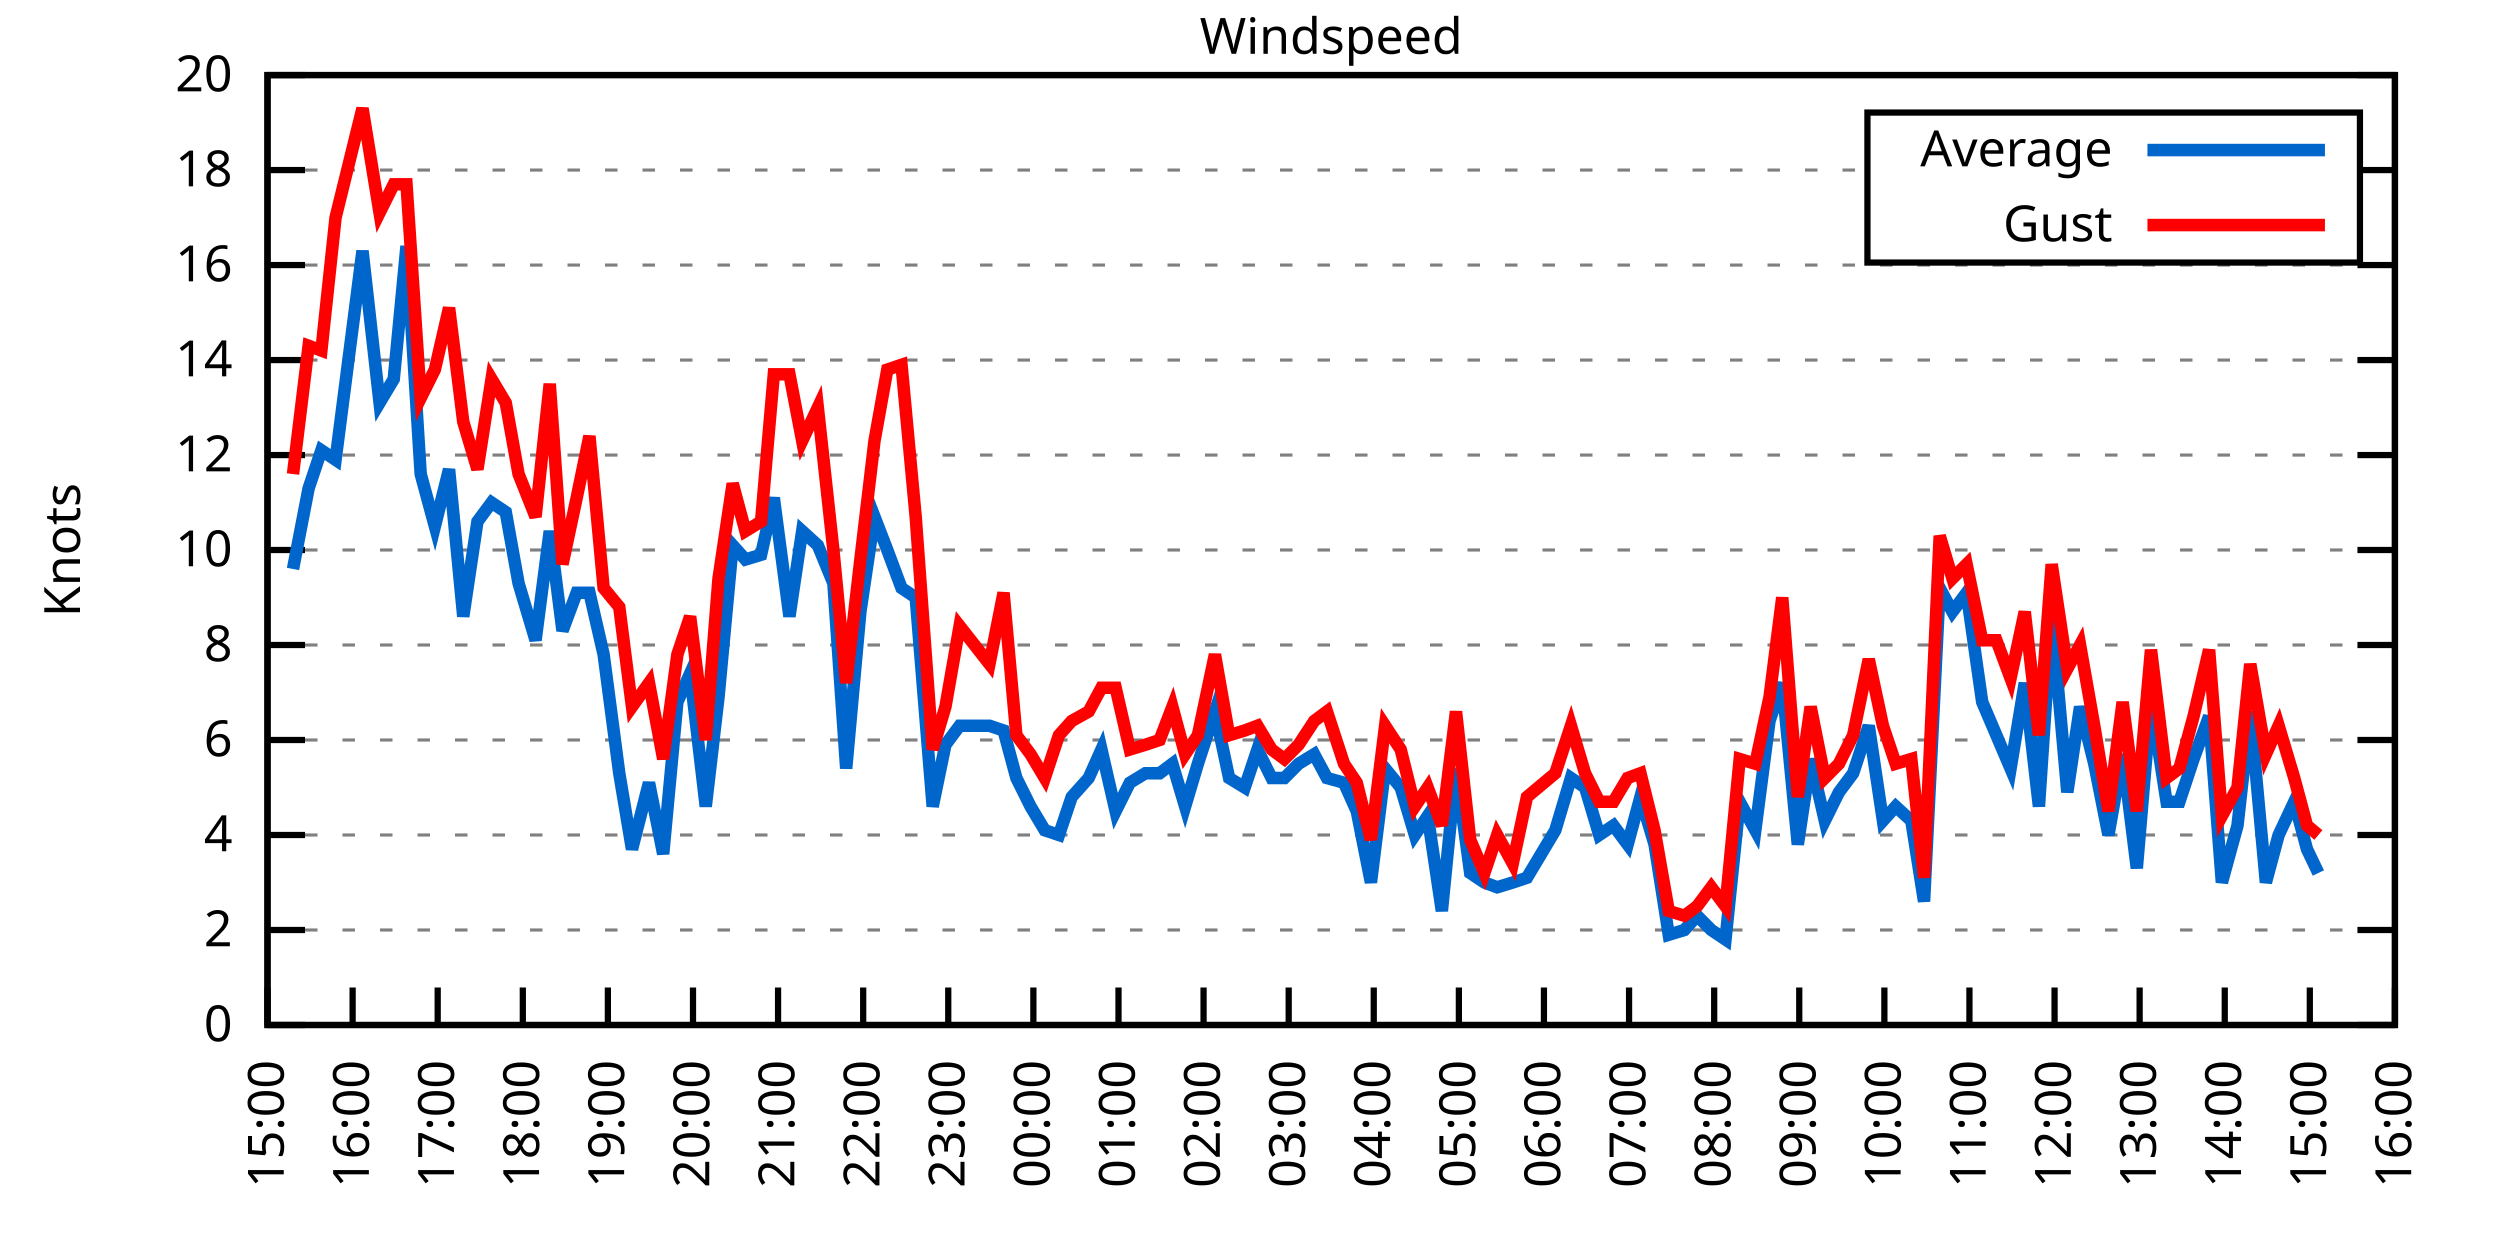
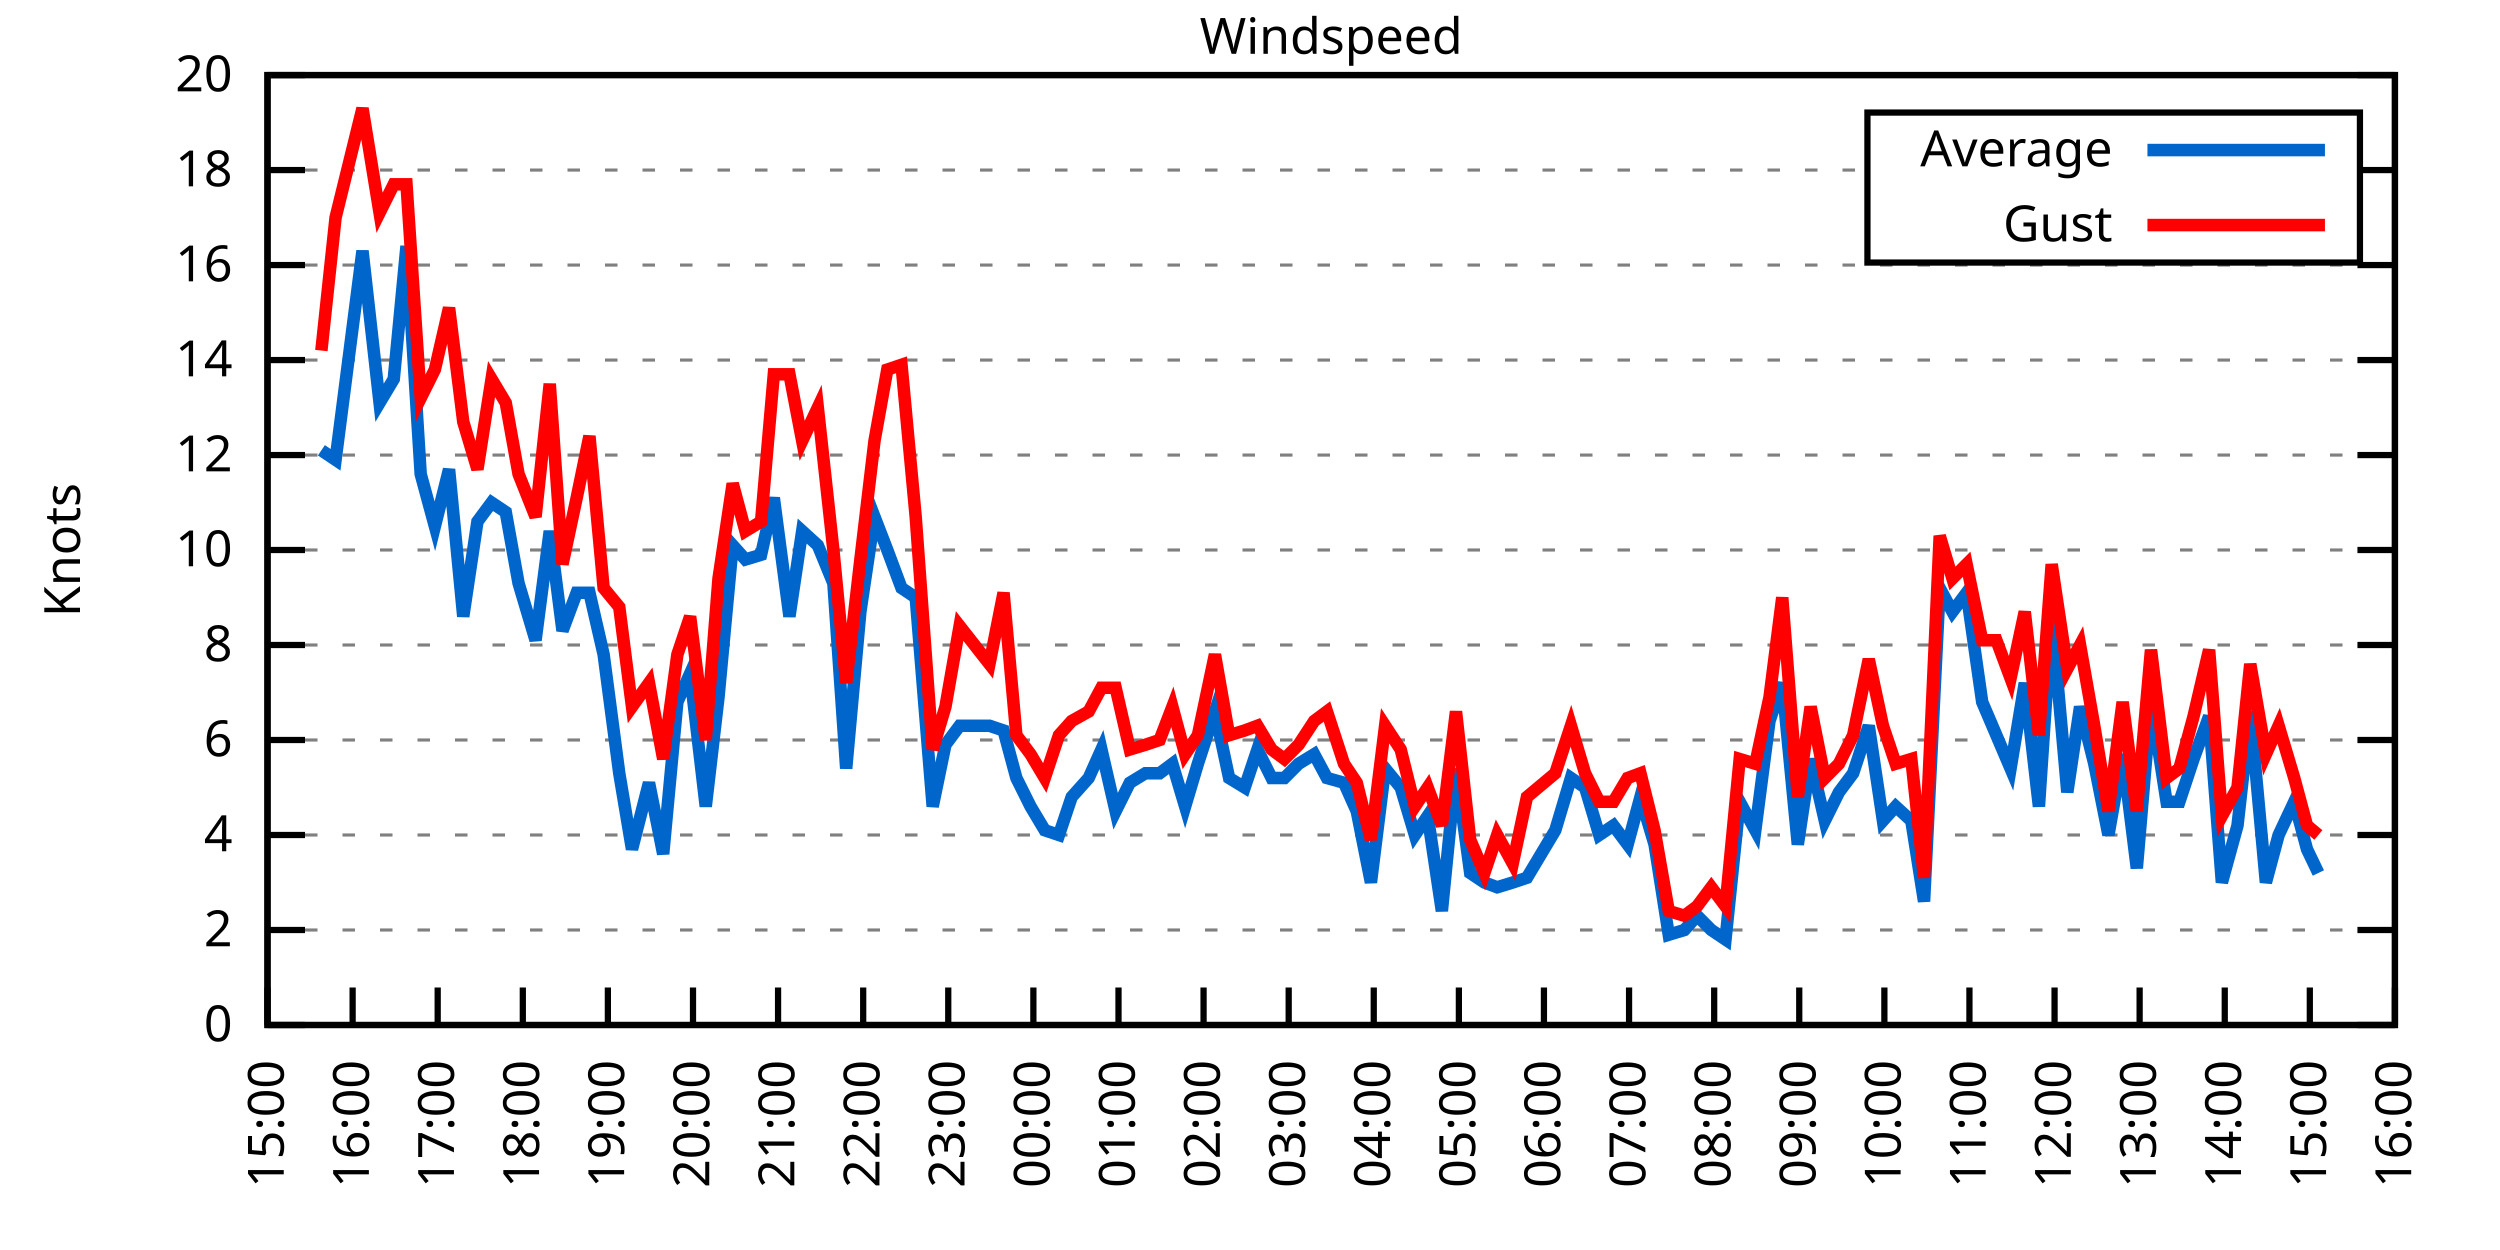
<svg xmlns="http://www.w3.org/2000/svg" xmlns:xlink="http://www.w3.org/1999/xlink" width="400" height="200" viewBox="0 0 400 200">
  <g id="gnuplot_canvas">
    <rect x="0" y="0" width="400" height="200" fill="none" />
    <defs>
      <circle id="gpDot" r="0.5" stroke-width="0.5" stroke="currentColor" />
      <path id="gpPt0" stroke-width="0.333" stroke="currentColor" d="M-1,0 h2 M0,-1 v2" />
      <path id="gpPt1" stroke-width="0.333" stroke="currentColor" d="M-1,-1 L1,1 M1,-1 L-1,1" />
      <path id="gpPt2" stroke-width="0.333" stroke="currentColor" d="M-1,0 L1,0 M0,-1 L0,1 M-1,-1 L1,1 M-1,1 L1,-1" />
      <rect id="gpPt3" stroke-width="0.333" stroke="currentColor" x="-1" y="-1" width="2" height="2" />
      <rect id="gpPt4" stroke-width="0.333" stroke="currentColor" fill="currentColor" x="-1" y="-1" width="2" height="2" />
      <circle id="gpPt5" stroke-width="0.333" stroke="currentColor" cx="0" cy="0" r="1" />
      <use xlink:href="#gpPt5" id="gpPt6" fill="currentColor" stroke="none" />
      <path id="gpPt7" stroke-width="0.333" stroke="currentColor" d="M0,-1.33 L-1.33,0.67 L1.33,0.67 z" />
      <use xlink:href="#gpPt7" id="gpPt8" fill="currentColor" stroke="none" />
      <use xlink:href="#gpPt7" id="gpPt9" stroke="currentColor" transform="rotate(180)" />
      <use xlink:href="#gpPt9" id="gpPt10" fill="currentColor" stroke="none" />
      <use xlink:href="#gpPt3" id="gpPt11" stroke="currentColor" transform="rotate(45)" />
      <use xlink:href="#gpPt11" id="gpPt12" fill="currentColor" stroke="none" />
      <path id="gpPt13" stroke-width="0.333" stroke="currentColor" d="M0,1.330 L1.265,0.411 L0.782,-1.067 L-0.782,-1.076 L-1.265,0.411 z" />
      <use xlink:href="#gpPt13" id="gpPt14" fill="currentColor" stroke="none" />
      <filter id="textbox" filterUnits="objectBoundingBox" x="0" y="0" height="1" width="1">
        <feFlood flood-color="white" flood-opacity="1" result="bgnd" />
        <feComposite in="SourceGraphic" in2="bgnd" operator="atop" />
      </filter>
      <filter id="greybox" filterUnits="objectBoundingBox" x="0" y="0" height="1" width="1">
        <feFlood flood-color="lightgrey" flood-opacity="1" result="grey" />
        <feComposite in="SourceGraphic" in2="grey" operator="atop" />
      </filter>
    </defs>
    <g fill="none" color="white" stroke="currentColor" stroke-width="1.00" stroke-linecap="butt" stroke-linejoin="miter">
</g>
    <g fill="none" color="black" stroke="currentColor" stroke-width="1.00" stroke-linecap="butt" stroke-linejoin="miter">
      <g stroke="none" shape-rendering="crispEdges">
        <polygon fill="rgb(255, 255, 255)" points="42.80,164.00 383.18,164.00 383.18,12.02 42.80,12.02 " />
      </g>
    </g>
    <g fill="none" color="black" stroke="currentColor" stroke-width="1.00" stroke-linecap="butt" stroke-linejoin="miter">
</g>
    <g fill="none" color="black" stroke="black" stroke-width="0.50" stroke-linecap="butt" stroke-linejoin="miter">
</g>
    <g fill="none" color="gray" stroke="currentColor" stroke-width="0.50" stroke-linecap="butt" stroke-linejoin="miter">
      <path stroke="gray" stroke-dasharray="2,4" class="gridline" d="M42.80,164.00 L383.19,164.00  " />
    </g>
    <g fill="none" color="gray" stroke="gray" stroke-width="1.00" stroke-linecap="butt" stroke-linejoin="miter">
</g>
    <g fill="none" color="black" stroke="currentColor" stroke-width="1.00" stroke-linecap="butt" stroke-linejoin="miter">
      <path stroke="black" d="M42.80,164.00 L48.80,164.00 M383.19,164.00 L377.19,164.00  " />
      <g transform="translate(37.20,166.60)" stroke="none" fill="black" font-family="Sans" font-size="8.00" text-anchor="end">
        <text>
          <tspan font-family="Sans"> 0</tspan>
        </text>
      </g>
    </g>
    <g fill="none" color="black" stroke="currentColor" stroke-width="1.00" stroke-linecap="butt" stroke-linejoin="miter">
</g>
    <g fill="none" color="black" stroke="black" stroke-width="0.50" stroke-linecap="butt" stroke-linejoin="miter">
</g>
    <g fill="none" color="gray" stroke="currentColor" stroke-width="0.50" stroke-linecap="butt" stroke-linejoin="miter">
      <path stroke="gray" stroke-dasharray="2,4" class="gridline" d="M42.80,148.80 L383.19,148.80  " />
    </g>
    <g fill="none" color="gray" stroke="gray" stroke-width="1.00" stroke-linecap="butt" stroke-linejoin="miter">
</g>
    <g fill="none" color="black" stroke="currentColor" stroke-width="1.00" stroke-linecap="butt" stroke-linejoin="miter">
      <path stroke="black" d="M42.80,148.80 L48.80,148.80 M383.19,148.80 L377.19,148.80  " />
      <g transform="translate(37.20,151.40)" stroke="none" fill="black" font-family="Sans" font-size="8.00" text-anchor="end">
        <text>
          <tspan font-family="Sans"> 2</tspan>
        </text>
      </g>
    </g>
    <g fill="none" color="black" stroke="currentColor" stroke-width="1.00" stroke-linecap="butt" stroke-linejoin="miter">
</g>
    <g fill="none" color="black" stroke="black" stroke-width="0.50" stroke-linecap="butt" stroke-linejoin="miter">
</g>
    <g fill="none" color="gray" stroke="currentColor" stroke-width="0.50" stroke-linecap="butt" stroke-linejoin="miter">
      <path stroke="gray" stroke-dasharray="2,4" class="gridline" d="M42.80,133.60 L383.19,133.60  " />
    </g>
    <g fill="none" color="gray" stroke="gray" stroke-width="1.00" stroke-linecap="butt" stroke-linejoin="miter">
</g>
    <g fill="none" color="black" stroke="currentColor" stroke-width="1.00" stroke-linecap="butt" stroke-linejoin="miter">
      <path stroke="black" d="M42.80,133.60 L48.80,133.60 M383.19,133.60 L377.19,133.60  " />
      <g transform="translate(37.20,136.20)" stroke="none" fill="black" font-family="Sans" font-size="8.00" text-anchor="end">
        <text>
          <tspan font-family="Sans"> 4</tspan>
        </text>
      </g>
    </g>
    <g fill="none" color="black" stroke="currentColor" stroke-width="1.00" stroke-linecap="butt" stroke-linejoin="miter">
</g>
    <g fill="none" color="black" stroke="black" stroke-width="0.50" stroke-linecap="butt" stroke-linejoin="miter">
</g>
    <g fill="none" color="gray" stroke="currentColor" stroke-width="0.50" stroke-linecap="butt" stroke-linejoin="miter">
      <path stroke="gray" stroke-dasharray="2,4" class="gridline" d="M42.80,118.40 L383.19,118.40  " />
    </g>
    <g fill="none" color="gray" stroke="gray" stroke-width="1.00" stroke-linecap="butt" stroke-linejoin="miter">
</g>
    <g fill="none" color="black" stroke="currentColor" stroke-width="1.00" stroke-linecap="butt" stroke-linejoin="miter">
      <path stroke="black" d="M42.80,118.40 L48.80,118.40 M383.19,118.40 L377.19,118.40  " />
      <g transform="translate(37.20,121.00)" stroke="none" fill="black" font-family="Sans" font-size="8.00" text-anchor="end">
        <text>
          <tspan font-family="Sans"> 6</tspan>
        </text>
      </g>
    </g>
    <g fill="none" color="black" stroke="currentColor" stroke-width="1.00" stroke-linecap="butt" stroke-linejoin="miter">
</g>
    <g fill="none" color="black" stroke="black" stroke-width="0.50" stroke-linecap="butt" stroke-linejoin="miter">
</g>
    <g fill="none" color="gray" stroke="currentColor" stroke-width="0.50" stroke-linecap="butt" stroke-linejoin="miter">
      <path stroke="gray" stroke-dasharray="2,4" class="gridline" d="M42.80,103.20 L383.19,103.20  " />
    </g>
    <g fill="none" color="gray" stroke="gray" stroke-width="1.00" stroke-linecap="butt" stroke-linejoin="miter">
</g>
    <g fill="none" color="black" stroke="currentColor" stroke-width="1.00" stroke-linecap="butt" stroke-linejoin="miter">
      <path stroke="black" d="M42.80,103.20 L48.80,103.20 M383.19,103.20 L377.19,103.20  " />
      <g transform="translate(37.20,105.80)" stroke="none" fill="black" font-family="Sans" font-size="8.00" text-anchor="end">
        <text>
          <tspan font-family="Sans"> 8</tspan>
        </text>
      </g>
    </g>
    <g fill="none" color="black" stroke="currentColor" stroke-width="1.00" stroke-linecap="butt" stroke-linejoin="miter">
</g>
    <g fill="none" color="black" stroke="black" stroke-width="0.50" stroke-linecap="butt" stroke-linejoin="miter">
</g>
    <g fill="none" color="gray" stroke="currentColor" stroke-width="0.50" stroke-linecap="butt" stroke-linejoin="miter">
      <path stroke="gray" stroke-dasharray="2,4" class="gridline" d="M42.80,88.00 L383.19,88.00  " />
    </g>
    <g fill="none" color="gray" stroke="gray" stroke-width="1.00" stroke-linecap="butt" stroke-linejoin="miter">
</g>
    <g fill="none" color="black" stroke="currentColor" stroke-width="1.00" stroke-linecap="butt" stroke-linejoin="miter">
      <path stroke="black" d="M42.80,88.00 L48.80,88.00 M383.19,88.00 L377.19,88.00  " />
      <g transform="translate(37.20,90.60)" stroke="none" fill="black" font-family="Sans" font-size="8.00" text-anchor="end">
        <text>
          <tspan font-family="Sans"> 10</tspan>
        </text>
      </g>
    </g>
    <g fill="none" color="black" stroke="currentColor" stroke-width="1.00" stroke-linecap="butt" stroke-linejoin="miter">
</g>
    <g fill="none" color="black" stroke="black" stroke-width="0.50" stroke-linecap="butt" stroke-linejoin="miter">
</g>
    <g fill="none" color="gray" stroke="currentColor" stroke-width="0.50" stroke-linecap="butt" stroke-linejoin="miter">
      <path stroke="gray" stroke-dasharray="2,4" class="gridline" d="M42.80,72.81 L383.19,72.81  " />
    </g>
    <g fill="none" color="gray" stroke="gray" stroke-width="1.00" stroke-linecap="butt" stroke-linejoin="miter">
</g>
    <g fill="none" color="black" stroke="currentColor" stroke-width="1.00" stroke-linecap="butt" stroke-linejoin="miter">
      <path stroke="black" d="M42.80,72.81 L48.80,72.81 M383.19,72.81 L377.19,72.81  " />
      <g transform="translate(37.20,75.41)" stroke="none" fill="black" font-family="Sans" font-size="8.00" text-anchor="end">
        <text>
          <tspan font-family="Sans"> 12</tspan>
        </text>
      </g>
    </g>
    <g fill="none" color="black" stroke="currentColor" stroke-width="1.00" stroke-linecap="butt" stroke-linejoin="miter">
</g>
    <g fill="none" color="black" stroke="black" stroke-width="0.50" stroke-linecap="butt" stroke-linejoin="miter">
</g>
    <g fill="none" color="gray" stroke="currentColor" stroke-width="0.50" stroke-linecap="butt" stroke-linejoin="miter">
      <path stroke="gray" stroke-dasharray="2,4" class="gridline" d="M42.80,57.61 L383.19,57.61  " />
    </g>
    <g fill="none" color="gray" stroke="gray" stroke-width="1.00" stroke-linecap="butt" stroke-linejoin="miter">
</g>
    <g fill="none" color="black" stroke="currentColor" stroke-width="1.00" stroke-linecap="butt" stroke-linejoin="miter">
      <path stroke="black" d="M42.80,57.61 L48.80,57.61 M383.19,57.61 L377.19,57.61  " />
      <g transform="translate(37.20,60.21)" stroke="none" fill="black" font-family="Sans" font-size="8.00" text-anchor="end">
        <text>
          <tspan font-family="Sans"> 14</tspan>
        </text>
      </g>
    </g>
    <g fill="none" color="black" stroke="currentColor" stroke-width="1.00" stroke-linecap="butt" stroke-linejoin="miter">
</g>
    <g fill="none" color="black" stroke="black" stroke-width="0.50" stroke-linecap="butt" stroke-linejoin="miter">
</g>
    <g fill="none" color="gray" stroke="currentColor" stroke-width="0.50" stroke-linecap="butt" stroke-linejoin="miter">
      <path stroke="gray" stroke-dasharray="2,4" class="gridline" d="M42.80,42.41 L383.19,42.41  " />
    </g>
    <g fill="none" color="gray" stroke="gray" stroke-width="1.00" stroke-linecap="butt" stroke-linejoin="miter">
</g>
    <g fill="none" color="black" stroke="currentColor" stroke-width="1.00" stroke-linecap="butt" stroke-linejoin="miter">
      <path stroke="black" d="M42.80,42.41 L48.80,42.41 M383.19,42.41 L377.19,42.41  " />
      <g transform="translate(37.20,45.01)" stroke="none" fill="black" font-family="Sans" font-size="8.00" text-anchor="end">
        <text>
          <tspan font-family="Sans"> 16</tspan>
        </text>
      </g>
    </g>
    <g fill="none" color="black" stroke="currentColor" stroke-width="1.00" stroke-linecap="butt" stroke-linejoin="miter">
</g>
    <g fill="none" color="black" stroke="black" stroke-width="0.50" stroke-linecap="butt" stroke-linejoin="miter">
</g>
    <g fill="none" color="gray" stroke="currentColor" stroke-width="0.50" stroke-linecap="butt" stroke-linejoin="miter">
      <path stroke="gray" stroke-dasharray="2,4" class="gridline" d="M42.80,27.21 L298.79,27.21 M377.59,27.21 L383.19,27.21  " />
    </g>
    <g fill="none" color="gray" stroke="gray" stroke-width="1.00" stroke-linecap="butt" stroke-linejoin="miter">
</g>
    <g fill="none" color="black" stroke="currentColor" stroke-width="1.00" stroke-linecap="butt" stroke-linejoin="miter">
      <path stroke="black" d="M42.80,27.21 L48.80,27.21 M383.19,27.21 L377.19,27.21  " />
      <g transform="translate(37.20,29.81)" stroke="none" fill="black" font-family="Sans" font-size="8.00" text-anchor="end">
        <text>
          <tspan font-family="Sans"> 18</tspan>
        </text>
      </g>
    </g>
    <g fill="none" color="black" stroke="currentColor" stroke-width="1.00" stroke-linecap="butt" stroke-linejoin="miter">
</g>
    <g fill="none" color="black" stroke="black" stroke-width="0.50" stroke-linecap="butt" stroke-linejoin="miter">
</g>
    <g fill="none" color="gray" stroke="currentColor" stroke-width="0.50" stroke-linecap="butt" stroke-linejoin="miter">
      <path stroke="gray" stroke-dasharray="2,4" class="gridline" d="M42.80,12.01 L383.19,12.01  " />
    </g>
    <g fill="none" color="gray" stroke="gray" stroke-width="1.00" stroke-linecap="butt" stroke-linejoin="miter">
</g>
    <g fill="none" color="black" stroke="currentColor" stroke-width="1.00" stroke-linecap="butt" stroke-linejoin="miter">
      <path stroke="black" d="M42.80,12.01 L48.80,12.01 M383.19,12.01 L377.19,12.01  " />
      <g transform="translate(37.20,14.61)" stroke="none" fill="black" font-family="Sans" font-size="8.00" text-anchor="end">
        <text>
          <tspan font-family="Sans"> 20</tspan>
        </text>
      </g>
    </g>
    <g fill="none" color="black" stroke="currentColor" stroke-width="1.00" stroke-linecap="butt" stroke-linejoin="miter">
      <path stroke="black" d="M42.80,164.00 L42.80,158.00  " />
      <g transform="translate(45.40,169.60) rotate(270.00)" stroke="none" fill="black" font-family="Sans" font-size="8.00" text-anchor="end">
        <text>
          <tspan font-family="Sans">15:00</tspan>
        </text>
      </g>
    </g>
    <g fill="none" color="black" stroke="currentColor" stroke-width="1.00" stroke-linecap="butt" stroke-linejoin="miter">
      <path stroke="black" d="M56.42,164.00 L56.42,158.00  " />
      <g transform="translate(59.02,169.60) rotate(270.00)" stroke="none" fill="black" font-family="Sans" font-size="8.00" text-anchor="end">
        <text>
          <tspan font-family="Sans">16:00</tspan>
        </text>
      </g>
    </g>
    <g fill="none" color="black" stroke="currentColor" stroke-width="1.00" stroke-linecap="butt" stroke-linejoin="miter">
      <path stroke="black" d="M70.03,164.00 L70.03,158.00  " />
      <g transform="translate(72.63,169.60) rotate(270.00)" stroke="none" fill="black" font-family="Sans" font-size="8.00" text-anchor="end">
        <text>
          <tspan font-family="Sans">17:00</tspan>
        </text>
      </g>
    </g>
    <g fill="none" color="black" stroke="currentColor" stroke-width="1.00" stroke-linecap="butt" stroke-linejoin="miter">
      <path stroke="black" d="M83.65,164.00 L83.65,158.00  " />
      <g transform="translate(86.25,169.60) rotate(270.00)" stroke="none" fill="black" font-family="Sans" font-size="8.00" text-anchor="end">
        <text>
          <tspan font-family="Sans">18:00</tspan>
        </text>
      </g>
    </g>
    <g fill="none" color="black" stroke="currentColor" stroke-width="1.00" stroke-linecap="butt" stroke-linejoin="miter">
      <path stroke="black" d="M97.26,164.00 L97.26,158.00  " />
      <g transform="translate(99.86,169.60) rotate(270.00)" stroke="none" fill="black" font-family="Sans" font-size="8.00" text-anchor="end">
        <text>
          <tspan font-family="Sans">19:00</tspan>
        </text>
      </g>
    </g>
    <g fill="none" color="black" stroke="currentColor" stroke-width="1.00" stroke-linecap="butt" stroke-linejoin="miter">
      <path stroke="black" d="M110.88,164.00 L110.88,158.00  " />
      <g transform="translate(113.48,169.60) rotate(270.00)" stroke="none" fill="black" font-family="Sans" font-size="8.00" text-anchor="end">
        <text>
          <tspan font-family="Sans">20:00</tspan>
        </text>
      </g>
    </g>
    <g fill="none" color="black" stroke="currentColor" stroke-width="1.00" stroke-linecap="butt" stroke-linejoin="miter">
      <path stroke="black" d="M124.49,164.00 L124.49,158.00  " />
      <g transform="translate(127.09,169.60) rotate(270.00)" stroke="none" fill="black" font-family="Sans" font-size="8.00" text-anchor="end">
        <text>
          <tspan font-family="Sans">21:00</tspan>
        </text>
      </g>
    </g>
    <g fill="none" color="black" stroke="currentColor" stroke-width="1.00" stroke-linecap="butt" stroke-linejoin="miter">
      <path stroke="black" d="M138.11,164.00 L138.11,158.00  " />
      <g transform="translate(140.71,169.60) rotate(270.00)" stroke="none" fill="black" font-family="Sans" font-size="8.00" text-anchor="end">
        <text>
          <tspan font-family="Sans">22:00</tspan>
        </text>
      </g>
    </g>
    <g fill="none" color="black" stroke="currentColor" stroke-width="1.00" stroke-linecap="butt" stroke-linejoin="miter">
      <path stroke="black" d="M151.72,164.00 L151.72,158.00  " />
      <g transform="translate(154.32,169.60) rotate(270.00)" stroke="none" fill="black" font-family="Sans" font-size="8.00" text-anchor="end">
        <text>
          <tspan font-family="Sans">23:00</tspan>
        </text>
      </g>
    </g>
    <g fill="none" color="black" stroke="currentColor" stroke-width="1.00" stroke-linecap="butt" stroke-linejoin="miter">
      <path stroke="black" d="M165.34,164.00 L165.34,158.00  " />
      <g transform="translate(167.94,169.60) rotate(270.00)" stroke="none" fill="black" font-family="Sans" font-size="8.00" text-anchor="end">
        <text>
          <tspan font-family="Sans">00:00</tspan>
        </text>
      </g>
    </g>
    <g fill="none" color="black" stroke="currentColor" stroke-width="1.00" stroke-linecap="butt" stroke-linejoin="miter">
      <path stroke="black" d="M178.96,164.00 L178.96,158.00  " />
      <g transform="translate(181.56,169.60) rotate(270.00)" stroke="none" fill="black" font-family="Sans" font-size="8.00" text-anchor="end">
        <text>
          <tspan font-family="Sans">01:00</tspan>
        </text>
      </g>
    </g>
    <g fill="none" color="black" stroke="currentColor" stroke-width="1.00" stroke-linecap="butt" stroke-linejoin="miter">
      <path stroke="black" d="M192.57,164.00 L192.57,158.00  " />
      <g transform="translate(195.17,169.60) rotate(270.00)" stroke="none" fill="black" font-family="Sans" font-size="8.00" text-anchor="end">
        <text>
          <tspan font-family="Sans">02:00</tspan>
        </text>
      </g>
    </g>
    <g fill="none" color="black" stroke="currentColor" stroke-width="1.00" stroke-linecap="butt" stroke-linejoin="miter">
      <path stroke="black" d="M206.19,164.00 L206.19,158.00  " />
      <g transform="translate(208.79,169.60) rotate(270.00)" stroke="none" fill="black" font-family="Sans" font-size="8.00" text-anchor="end">
        <text>
          <tspan font-family="Sans">03:00</tspan>
        </text>
      </g>
    </g>
    <g fill="none" color="black" stroke="currentColor" stroke-width="1.00" stroke-linecap="butt" stroke-linejoin="miter">
      <path stroke="black" d="M219.80,164.00 L219.80,158.00  " />
      <g transform="translate(222.40,169.60) rotate(270.00)" stroke="none" fill="black" font-family="Sans" font-size="8.00" text-anchor="end">
        <text>
          <tspan font-family="Sans">04:00</tspan>
        </text>
      </g>
    </g>
    <g fill="none" color="black" stroke="currentColor" stroke-width="1.00" stroke-linecap="butt" stroke-linejoin="miter">
      <path stroke="black" d="M233.42,164.00 L233.42,158.00  " />
      <g transform="translate(236.02,169.60) rotate(270.00)" stroke="none" fill="black" font-family="Sans" font-size="8.00" text-anchor="end">
        <text>
          <tspan font-family="Sans">05:00</tspan>
        </text>
      </g>
    </g>
    <g fill="none" color="black" stroke="currentColor" stroke-width="1.00" stroke-linecap="butt" stroke-linejoin="miter">
      <path stroke="black" d="M247.03,164.00 L247.03,158.00  " />
      <g transform="translate(249.63,169.60) rotate(270.00)" stroke="none" fill="black" font-family="Sans" font-size="8.00" text-anchor="end">
        <text>
          <tspan font-family="Sans">06:00</tspan>
        </text>
      </g>
    </g>
    <g fill="none" color="black" stroke="currentColor" stroke-width="1.00" stroke-linecap="butt" stroke-linejoin="miter">
      <path stroke="black" d="M260.65,164.00 L260.65,158.00  " />
      <g transform="translate(263.25,169.60) rotate(270.00)" stroke="none" fill="black" font-family="Sans" font-size="8.00" text-anchor="end">
        <text>
          <tspan font-family="Sans">07:00</tspan>
        </text>
      </g>
    </g>
    <g fill="none" color="black" stroke="currentColor" stroke-width="1.00" stroke-linecap="butt" stroke-linejoin="miter">
      <path stroke="black" d="M274.27,164.00 L274.27,158.00  " />
      <g transform="translate(276.87,169.60) rotate(270.00)" stroke="none" fill="black" font-family="Sans" font-size="8.00" text-anchor="end">
        <text>
          <tspan font-family="Sans">08:00</tspan>
        </text>
      </g>
    </g>
    <g fill="none" color="black" stroke="currentColor" stroke-width="1.00" stroke-linecap="butt" stroke-linejoin="miter">
      <path stroke="black" d="M287.88,164.00 L287.88,158.00  " />
      <g transform="translate(290.48,169.60) rotate(270.00)" stroke="none" fill="black" font-family="Sans" font-size="8.00" text-anchor="end">
        <text>
          <tspan font-family="Sans">09:00</tspan>
        </text>
      </g>
    </g>
    <g fill="none" color="black" stroke="currentColor" stroke-width="1.00" stroke-linecap="butt" stroke-linejoin="miter">
      <path stroke="black" d="M301.50,164.00 L301.50,158.00  " />
      <g transform="translate(304.10,169.60) rotate(270.00)" stroke="none" fill="black" font-family="Sans" font-size="8.00" text-anchor="end">
        <text>
          <tspan font-family="Sans">10:00</tspan>
        </text>
      </g>
    </g>
    <g fill="none" color="black" stroke="currentColor" stroke-width="1.00" stroke-linecap="butt" stroke-linejoin="miter">
      <path stroke="black" d="M315.11,164.00 L315.11,158.00  " />
      <g transform="translate(317.71,169.60) rotate(270.00)" stroke="none" fill="black" font-family="Sans" font-size="8.00" text-anchor="end">
        <text>
          <tspan font-family="Sans">11:00</tspan>
        </text>
      </g>
    </g>
    <g fill="none" color="black" stroke="currentColor" stroke-width="1.00" stroke-linecap="butt" stroke-linejoin="miter">
      <path stroke="black" d="M328.73,164.00 L328.73,158.00  " />
      <g transform="translate(331.33,169.60) rotate(270.00)" stroke="none" fill="black" font-family="Sans" font-size="8.00" text-anchor="end">
        <text>
          <tspan font-family="Sans">12:00</tspan>
        </text>
      </g>
    </g>
    <g fill="none" color="black" stroke="currentColor" stroke-width="1.00" stroke-linecap="butt" stroke-linejoin="miter">
      <path stroke="black" d="M342.34,164.00 L342.34,158.00  " />
      <g transform="translate(344.94,169.60) rotate(270.00)" stroke="none" fill="black" font-family="Sans" font-size="8.00" text-anchor="end">
        <text>
          <tspan font-family="Sans">13:00</tspan>
        </text>
      </g>
    </g>
    <g fill="none" color="black" stroke="currentColor" stroke-width="1.00" stroke-linecap="butt" stroke-linejoin="miter">
      <path stroke="black" d="M355.96,164.00 L355.96,158.00  " />
      <g transform="translate(358.56,169.60) rotate(270.00)" stroke="none" fill="black" font-family="Sans" font-size="8.00" text-anchor="end">
        <text>
          <tspan font-family="Sans">14:00</tspan>
        </text>
      </g>
    </g>
    <g fill="none" color="black" stroke="currentColor" stroke-width="1.00" stroke-linecap="butt" stroke-linejoin="miter">
      <path stroke="black" d="M369.57,164.00 L369.57,158.00  " />
      <g transform="translate(372.17,169.60) rotate(270.00)" stroke="none" fill="black" font-family="Sans" font-size="8.00" text-anchor="end">
        <text>
          <tspan font-family="Sans">15:00</tspan>
        </text>
      </g>
    </g>
    <g fill="none" color="black" stroke="currentColor" stroke-width="1.00" stroke-linecap="butt" stroke-linejoin="miter">
      <path stroke="black" d="M383.19,164.00 L383.19,158.00  " />
      <g transform="translate(385.79,169.60) rotate(270.00)" stroke="none" fill="black" font-family="Sans" font-size="8.00" text-anchor="end">
        <text>
          <tspan font-family="Sans">16:00</tspan>
        </text>
      </g>
    </g>
    <g fill="none" color="black" stroke="currentColor" stroke-width="1.00" stroke-linecap="butt" stroke-linejoin="miter">
</g>
    <g fill="none" color="black" stroke="currentColor" stroke-width="1.00" stroke-linecap="butt" stroke-linejoin="miter">
      <path stroke="black" d="M42.80,12.01 L42.80,164.00 L383.19,164.00 L383.19,12.01 L42.80,12.01 Z  " />
    </g>
    <g fill="none" color="black" stroke="currentColor" stroke-width="1.00" stroke-linecap="butt" stroke-linejoin="miter">
</g>
    <g fill="none" color="black" stroke="currentColor" stroke-width="1.00" stroke-linecap="butt" stroke-linejoin="miter">
      <path stroke="black" d="M298.79,42.01 L298.79,18.01 L377.59,18.01 L377.59,42.01 L298.79,42.01 Z  " />
    </g>
    <g id="Windspeed_plot_1">
      <g fill="none" color="white" stroke="black" stroke-width="2.00" stroke-linecap="butt" stroke-linejoin="miter">
</g>
      <g fill="none" color="black" stroke="currentColor" stroke-width="2.00" stroke-linecap="butt" stroke-linejoin="miter">
        <g transform="translate(337.99,26.61)" stroke="none" fill="black" font-family="Sans" font-size="8.00" text-anchor="end">
          <text>
            <tspan font-family="Sans">Average</tspan>
          </text>
        </g>
      </g>
      <g fill="none" color="black" stroke="currentColor" stroke-width="2.00" stroke-linecap="butt" stroke-linejoin="miter">
-         <path stroke="rgb(  0, 102, 204)" d="M343.59,24.01 L371.99,24.01 M46.88,91.04 L49.38,78.13 L51.42,72.05 L53.69,73.57 L58.00,40.13 L60.73,64.45   L63.00,60.65 L65.04,39.37 L67.31,75.85 L69.58,84.21 L71.85,75.09 L74.12,98.64 L76.39,83.45 L78.65,80.41   L80.92,81.93 L82.97,93.32 L85.69,102.44 L87.96,84.97 L90.00,100.92 L92.27,94.84 L94.31,94.84 L96.58,104.72   L99.08,123.72 L101.12,135.88 L103.84,125.24 L106.11,136.64 L108.38,112.32 L110.42,107.76 L112.92,129.04 L114.96,111.56   L117.23,87.25 L119.27,89.52 L121.77,88.76 L123.81,79.65 L126.31,98.64 L128.35,84.97 L130.85,87.25 L133.34,93.32   L135.39,122.96 L137.66,97.88 L139.92,82.69 L141.97,88.00 L144.24,94.08 L146.51,95.60 L149.23,129.04 L151.27,119.16   L153.54,116.12 L158.31,116.12 L160.57,116.88 L162.62,124.48 L164.89,129.04 L167.16,132.84 L169.43,133.60 L171.47,127.52   L174.19,124.48 L176.23,119.92 L178.50,129.80 L180.77,125.24 L183.27,123.72 L185.54,123.72 L187.58,122.20 L189.62,129.04   L191.66,122.20 L194.39,113.84 L196.66,124.48 L199.15,126.00 L201.19,119.92 L203.46,124.48 L205.51,124.48 L207.78,122.20   L210.27,120.68 L212.31,124.48 L215.04,125.24 L217.08,129.80 L219.35,141.20 L221.62,122.96 L224.11,126.00 L226.38,133.60   L228.43,130.56 L230.70,145.76 L232.96,122.96 L235.23,139.68 L237.50,141.20 L239.55,141.96 L242.04,141.20 L244.31,140.44   L248.85,132.84 L251.35,124.48 L253.61,126.00 L255.88,133.60 L258.15,132.08 L260.42,135.12 L262.47,127.52 L264.73,135.12   L267.00,149.56 L269.50,148.80 L271.54,146.52 L273.81,148.80 L276.08,150.32 L278.35,128.28 L280.85,132.84 L283.12,115.36   L285.16,109.28 L287.65,135.12 L289.70,121.44 L291.97,131.32 L294.23,126.76 L296.50,123.72 L299.00,116.12 L301.27,131.32   L303.31,129.04 L305.81,131.32 L307.85,144.24 L310.35,94.08 L312.39,97.88 L314.66,94.84 L317.15,112.32 L319.42,117.64   L321.69,122.96 L323.96,109.28 L326.23,129.04 L328.27,98.64 L330.77,126.76 L332.81,113.08 L335.08,122.20 L337.35,133.60   L339.62,120.68 L341.89,138.92 L344.16,112.32 L346.65,128.28 L348.70,128.28 L350.97,121.44 L353.46,114.60 L355.50,141.20   L358.00,132.08 L360.04,113.84 L362.54,141.20 L364.58,133.60 L367.08,128.28 L369.12,135.88 L370.94,139.68  " />
+         <path stroke="rgb(  0, 102, 204)" d="M343.59,24.01 L371.99,24.01 M51.42,72.05 L53.69,73.57 L58.00,40.13 L60.73,64.45 L63.00,60.65 L65.04,39.37   L67.31,75.85 L69.58,84.21 L71.85,75.09 L74.12,98.64 L76.39,83.45 L78.65,80.41 L80.92,81.93 L82.97,93.32   L85.69,102.44 L87.96,84.97 L90.00,100.92 L92.27,94.84 L94.31,94.84 L96.58,104.72 L99.08,123.72 L101.12,135.88   L103.84,125.24 L106.11,136.64 L108.38,112.32 L110.42,107.76 L112.92,129.04 L114.96,111.56 L117.23,87.25 L119.27,89.52   L121.77,88.76 L123.81,79.65 L126.31,98.64 L128.35,84.97 L130.85,87.25 L133.34,93.32 L135.39,122.96 L137.66,97.88   L139.92,82.69 L141.97,88.00 L144.24,94.08 L146.51,95.60 L149.23,129.04 L151.27,119.16 L153.54,116.12 L158.31,116.12   L160.57,116.88 L162.62,124.48 L164.89,129.04 L167.16,132.84 L169.43,133.60 L171.47,127.52 L174.19,124.48 L176.23,119.92   L178.50,129.80 L180.77,125.24 L183.27,123.72 L185.54,123.72 L187.58,122.20 L189.62,129.04 L191.66,122.20 L194.39,113.84   L196.66,124.48 L199.15,126.00 L201.19,119.92 L203.46,124.48 L205.51,124.48 L207.78,122.20 L210.27,120.68 L212.31,124.48   L215.04,125.24 L217.08,129.80 L219.35,141.20 L221.62,122.96 L224.11,126.00 L226.38,133.60 L228.43,130.56 L230.70,145.76   L232.96,122.96 L235.23,139.68 L237.50,141.20 L239.55,141.96 L242.04,141.20 L244.31,140.44 L248.85,132.84 L251.35,124.48   L253.61,126.00 L255.88,133.60 L258.15,132.08 L260.42,135.12 L262.47,127.52 L264.73,135.12 L267.00,149.56 L269.50,148.80   L271.54,146.52 L273.81,148.80 L276.08,150.32 L278.35,128.28 L280.85,132.84 L283.12,115.36 L285.16,109.28 L287.65,135.12   L289.70,121.44 L291.97,131.32 L294.23,126.76 L296.50,123.72 L299.00,116.12 L301.27,131.32 L303.31,129.04 L305.81,131.32   L307.85,144.24 L310.35,94.08 L312.39,97.88 L314.66,94.84 L317.15,112.32 L319.42,117.64 L321.69,122.96 L323.96,109.28   L326.23,129.04 L328.27,98.64 L330.77,126.76 L332.81,113.08 L335.08,122.20 L337.35,133.60 L339.62,120.68 L341.89,138.92   L344.16,112.32 L346.65,128.28 L348.70,128.28 L350.97,121.44 L353.46,114.60 L355.50,141.20 L358.00,132.08 L360.04,113.84   L362.54,141.20 L364.58,133.60 L367.08,128.28 L369.12,135.88 L370.94,139.68  " />
      </g>
    </g>
    <g id="Windspeed_plot_2">
      <g fill="none" color="black" stroke="currentColor" stroke-width="2.00" stroke-linecap="butt" stroke-linejoin="miter">
        <g transform="translate(337.99,38.61)" stroke="none" fill="black" font-family="Sans" font-size="8.00" text-anchor="end">
          <text>
            <tspan font-family="Sans">Gust</tspan>
          </text>
        </g>
      </g>
      <g fill="none" color="black" stroke="currentColor" stroke-width="2.00" stroke-linecap="butt" stroke-linejoin="miter">
-         <path stroke="rgb(255,   0,   0)" d="M343.59,36.01 L371.99,36.01 M46.88,75.85 L49.38,55.33 L51.42,56.09 L53.69,34.81 L58.00,17.33 L60.73,34.05   L63.00,29.49 L65.04,29.49 L67.31,63.69 L69.58,59.13 L71.85,49.25 L74.12,67.49 L76.39,75.09 L78.65,60.65   L80.92,64.45 L82.97,75.85 L85.69,82.69 L87.96,61.41 L90.00,90.28 L92.27,79.65 L94.31,69.77 L96.58,94.08   L99.08,97.12 L101.12,113.08 L103.84,109.28 L106.11,121.44 L108.38,104.72 L110.42,98.64 L112.92,118.40 L114.96,92.56   L117.23,77.37 L119.27,84.97 L121.77,83.45 L123.81,59.89 L126.31,59.89 L128.35,70.53 L130.85,65.21 L133.34,88.00   L135.39,109.28 L137.66,89.52 L139.92,70.53 L141.97,59.13 L144.24,58.37 L146.51,82.69 L149.23,119.92 L151.27,113.08   L153.54,100.16 L158.31,106.24 L160.57,94.84 L162.62,117.64 L164.89,120.68 L167.16,124.48 L169.43,117.64 L171.47,115.36   L174.19,113.84 L176.23,110.04 L178.50,110.04 L180.77,119.92 L183.27,119.16 L185.54,118.40 L187.58,113.08 L189.62,120.68   L191.66,117.64 L194.39,104.72 L196.66,117.64 L199.15,116.88 L201.19,116.12 L203.46,119.92 L205.51,121.44 L207.78,119.16   L210.27,115.36 L212.31,113.84 L215.04,122.20 L217.08,125.24 L219.35,134.36 L221.62,116.12 L224.11,119.92 L226.38,129.04   L228.43,126.00 L230.70,132.08 L232.96,113.84 L235.23,134.36 L237.50,139.68 L239.55,133.60 L242.04,138.16 L244.31,127.52   L248.85,123.72 L251.35,116.12 L253.61,123.72 L255.88,128.28 L258.15,128.28 L260.42,124.48 L262.47,123.72 L264.73,132.84   L267.00,145.76 L269.50,146.52 L271.54,145.00 L273.81,141.96 L276.08,145.00 L278.35,121.44 L280.85,122.20 L283.12,111.56   L285.16,95.60 L287.65,127.52 L289.70,113.08 L291.97,124.48 L294.23,122.20 L296.50,117.64 L299.00,105.48 L301.27,116.12   L303.31,122.20 L305.81,121.44 L307.85,140.44 L310.35,85.73 L312.39,92.56 L314.66,90.28 L317.15,102.44 L319.42,102.44   L321.69,108.52 L323.96,97.88 L326.23,117.64 L328.27,90.28 L330.77,107.00 L332.81,103.20 L335.08,116.12 L337.35,129.80   L339.62,112.32 L341.89,129.80 L344.16,103.96 L346.65,124.48 L348.70,122.96 L350.97,114.60 L353.46,103.96 L355.50,130.56   L358.00,126.00 L360.04,106.24 L362.54,120.68 L364.58,116.12 L367.08,124.48 L369.12,132.08 L370.94,133.60  " />
+         <path stroke="rgb(255,   0,   0)" d="M343.59,36.01 L371.99,36.01 M51.42,56.09 L53.69,34.81 L58.00,17.33 L60.73,34.05 L63.00,29.49 L65.04,29.49   L67.31,63.69 L69.58,59.13 L71.85,49.25 L74.12,67.49 L76.39,75.09 L78.65,60.65 L80.92,64.45 L82.97,75.85   L85.69,82.69 L87.96,61.41 L90.00,90.28 L92.27,79.65 L94.31,69.77 L96.58,94.08 L99.08,97.12 L101.12,113.08   L103.84,109.28 L106.11,121.44 L108.38,104.72 L110.42,98.64 L112.92,118.40 L114.96,92.56 L117.23,77.37 L119.27,84.97   L121.77,83.45 L123.81,59.89 L126.31,59.89 L128.35,70.53 L130.85,65.21 L133.34,88.00 L135.39,109.28 L137.66,89.52   L139.92,70.53 L141.97,59.13 L144.24,58.37 L146.51,82.69 L149.23,119.92 L151.27,113.08 L153.54,100.16 L158.31,106.24   L160.57,94.84 L162.62,117.64 L164.89,120.68 L167.16,124.48 L169.43,117.64 L171.47,115.36 L174.19,113.84 L176.23,110.04   L178.50,110.04 L180.77,119.92 L183.27,119.16 L185.54,118.40 L187.58,113.08 L189.62,120.68 L191.66,117.64 L194.39,104.72   L196.66,117.64 L199.15,116.88 L201.19,116.12 L203.46,119.92 L205.51,121.44 L207.78,119.16 L210.27,115.36 L212.31,113.84   L215.04,122.20 L217.08,125.24 L219.35,134.36 L221.62,116.12 L224.11,119.92 L226.38,129.04 L228.43,126.00 L230.70,132.08   L232.96,113.84 L235.23,134.36 L237.50,139.68 L239.55,133.60 L242.04,138.16 L244.31,127.52 L248.85,123.72 L251.35,116.12   L253.61,123.72 L255.88,128.28 L258.15,128.28 L260.42,124.48 L262.47,123.72 L264.73,132.84 L267.00,145.76 L269.50,146.52   L271.54,145.00 L273.81,141.96 L276.08,145.00 L278.35,121.44 L280.85,122.20 L283.12,111.56 L285.16,95.60 L287.65,127.52   L289.70,113.08 L291.97,124.48 L294.23,122.20 L296.50,117.64 L299.00,105.48 L301.27,116.12 L303.31,122.20 L305.81,121.44   L307.85,140.44 L310.35,85.73 L312.39,92.56 L314.66,90.28 L317.15,102.44 L319.42,102.44 L321.69,108.52 L323.96,97.88   L326.23,117.64 L328.27,90.28 L330.77,107.00 L332.81,103.20 L335.08,116.12 L337.35,129.80 L339.62,112.32 L341.89,129.80   L344.16,103.96 L346.65,124.48 L348.70,122.96 L350.97,114.60 L353.46,103.96 L355.50,130.56 L358.00,126.00 L360.04,106.24   L362.54,120.68 L364.58,116.12 L367.08,124.48 L369.12,132.08 L370.94,133.60  " />
      </g>
    </g>
    <g fill="none" color="black" stroke="currentColor" stroke-width="2.00" stroke-linecap="butt" stroke-linejoin="miter">
</g>
    <g fill="none" color="black" stroke="black" stroke-width="1.00" stroke-linecap="butt" stroke-linejoin="miter">
</g>
    <g fill="none" color="black" stroke="currentColor" stroke-width="1.00" stroke-linecap="butt" stroke-linejoin="miter">
      <path stroke="black" d="M42.80,12.01 L42.80,164.00 L383.19,164.00 L383.19,12.01 L42.80,12.01 Z  " />
      <g transform="translate(12.80,88.01) rotate(270.00)" stroke="none" fill="black" font-family="Sans" font-size="8.00" text-anchor="middle">
        <text>
          <tspan font-family="Sans">Knots</tspan>
        </text>
      </g>
    </g>
    <g fill="none" color="black" stroke="currentColor" stroke-width="1.00" stroke-linecap="butt" stroke-linejoin="miter">
</g>
    <g fill="none" color="black" stroke="currentColor" stroke-width="1.00" stroke-linecap="butt" stroke-linejoin="miter">
      <g transform="translate(212.99,8.61)" stroke="none" fill="black" font-family="Sans" font-size="8.00" text-anchor="middle">
        <text>
          <tspan font-family="Sans">Windspeed</tspan>
        </text>
      </g>
    </g>
    <g fill="none" color="black" stroke="currentColor" stroke-width="1.00" stroke-linecap="butt" stroke-linejoin="miter">
</g>
  </g>
</svg>
